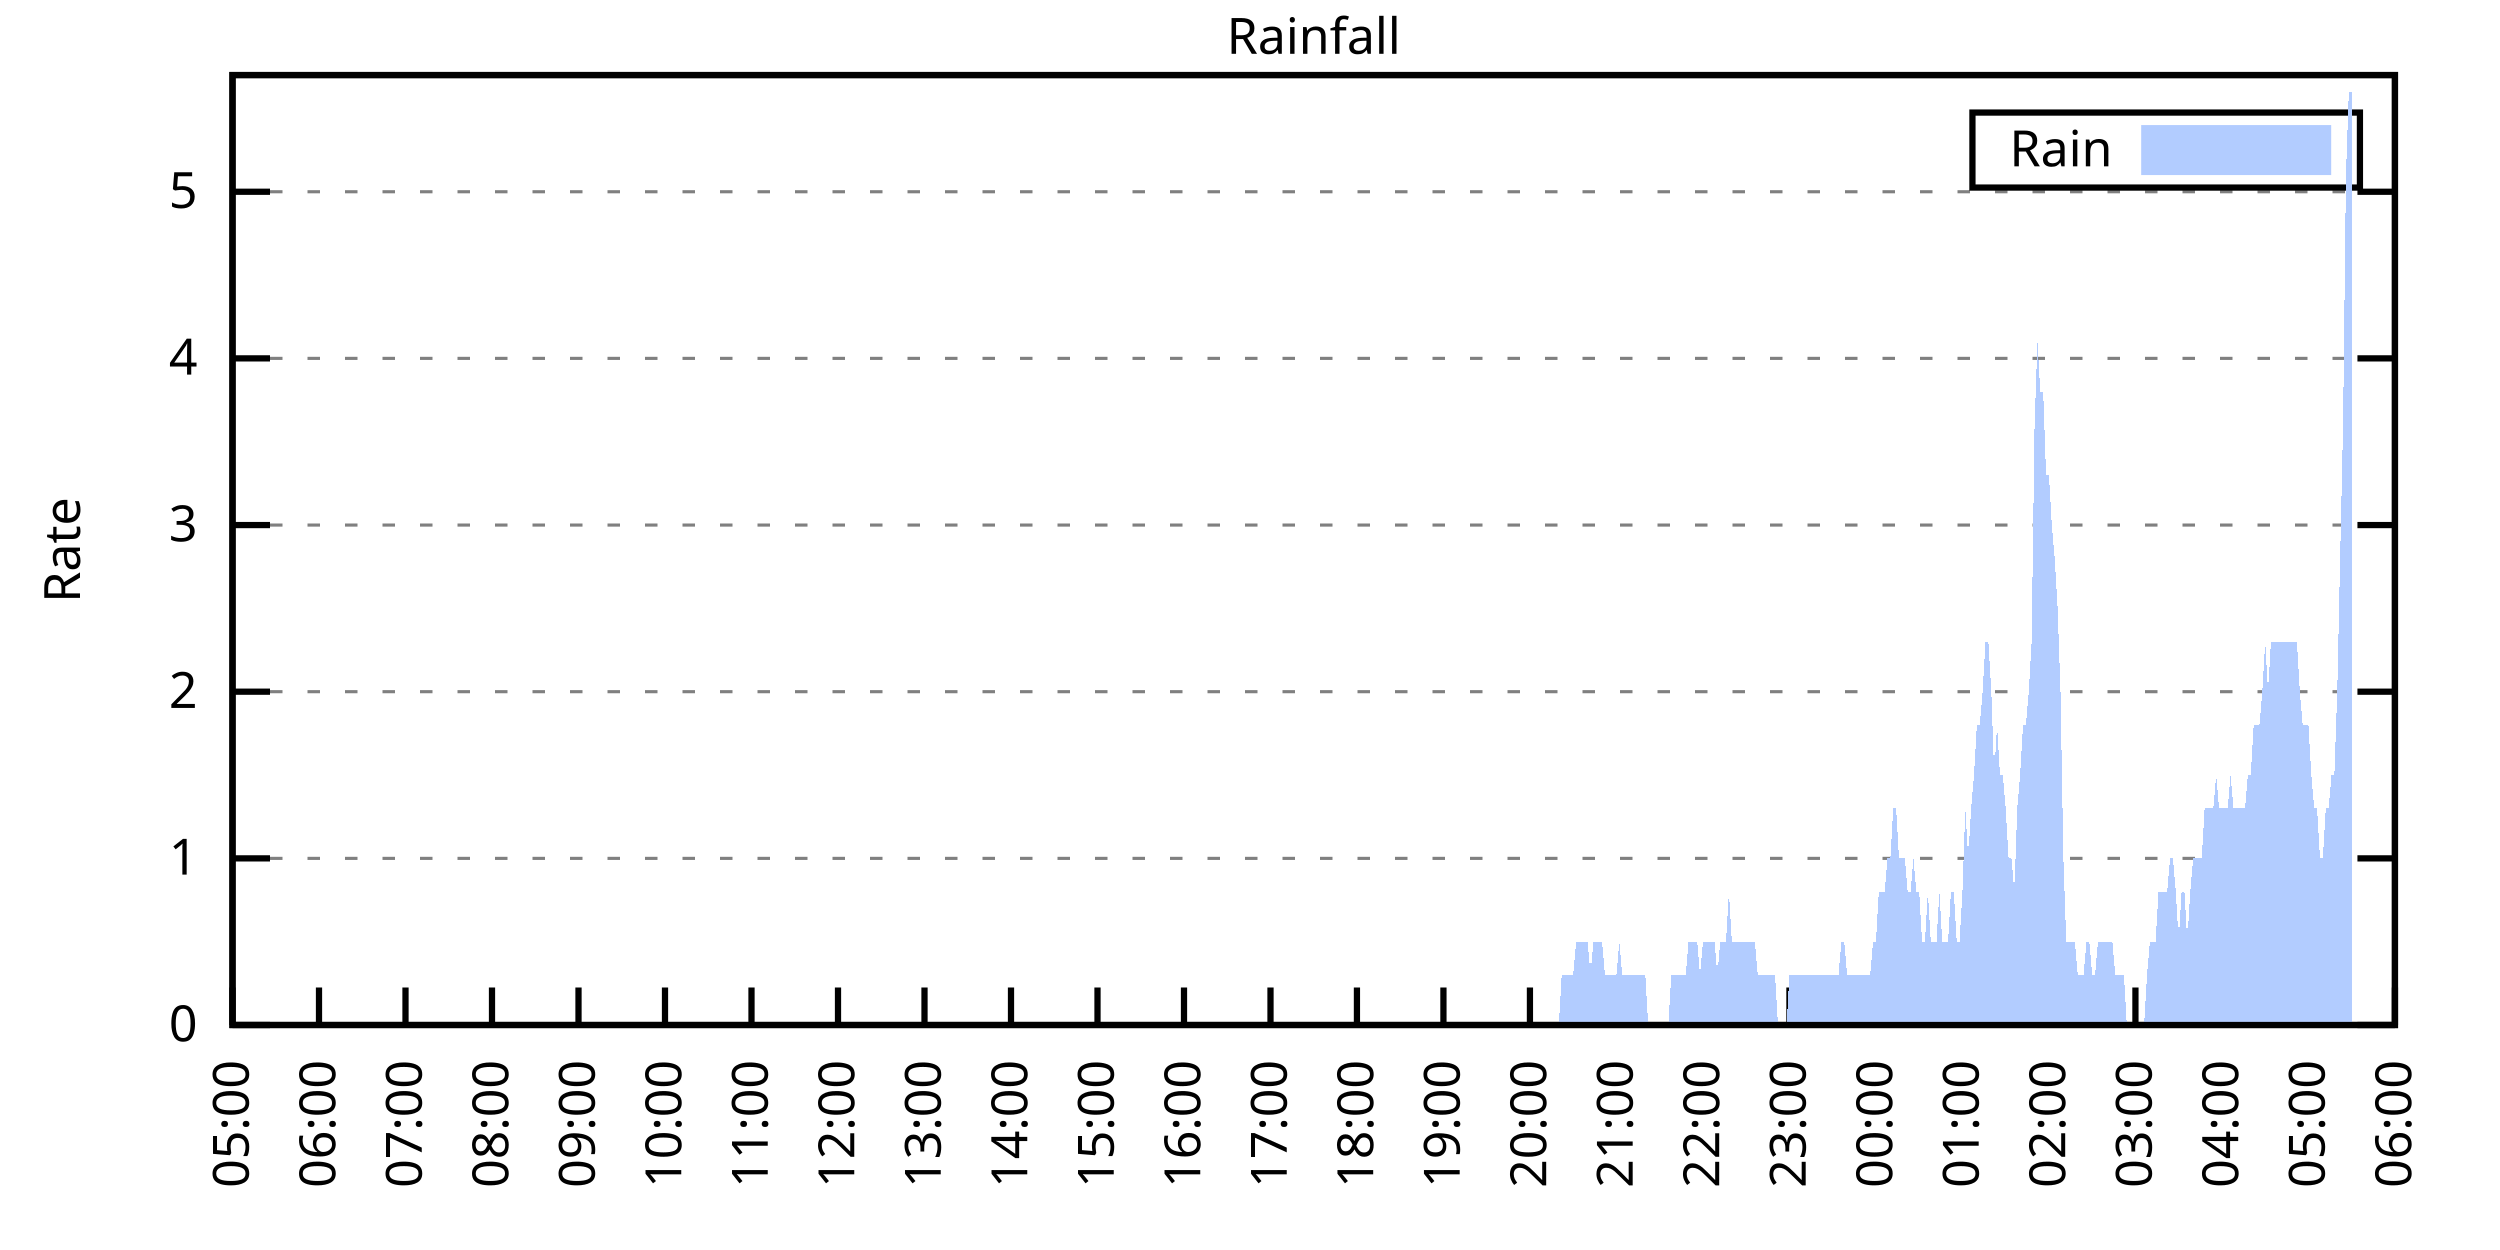
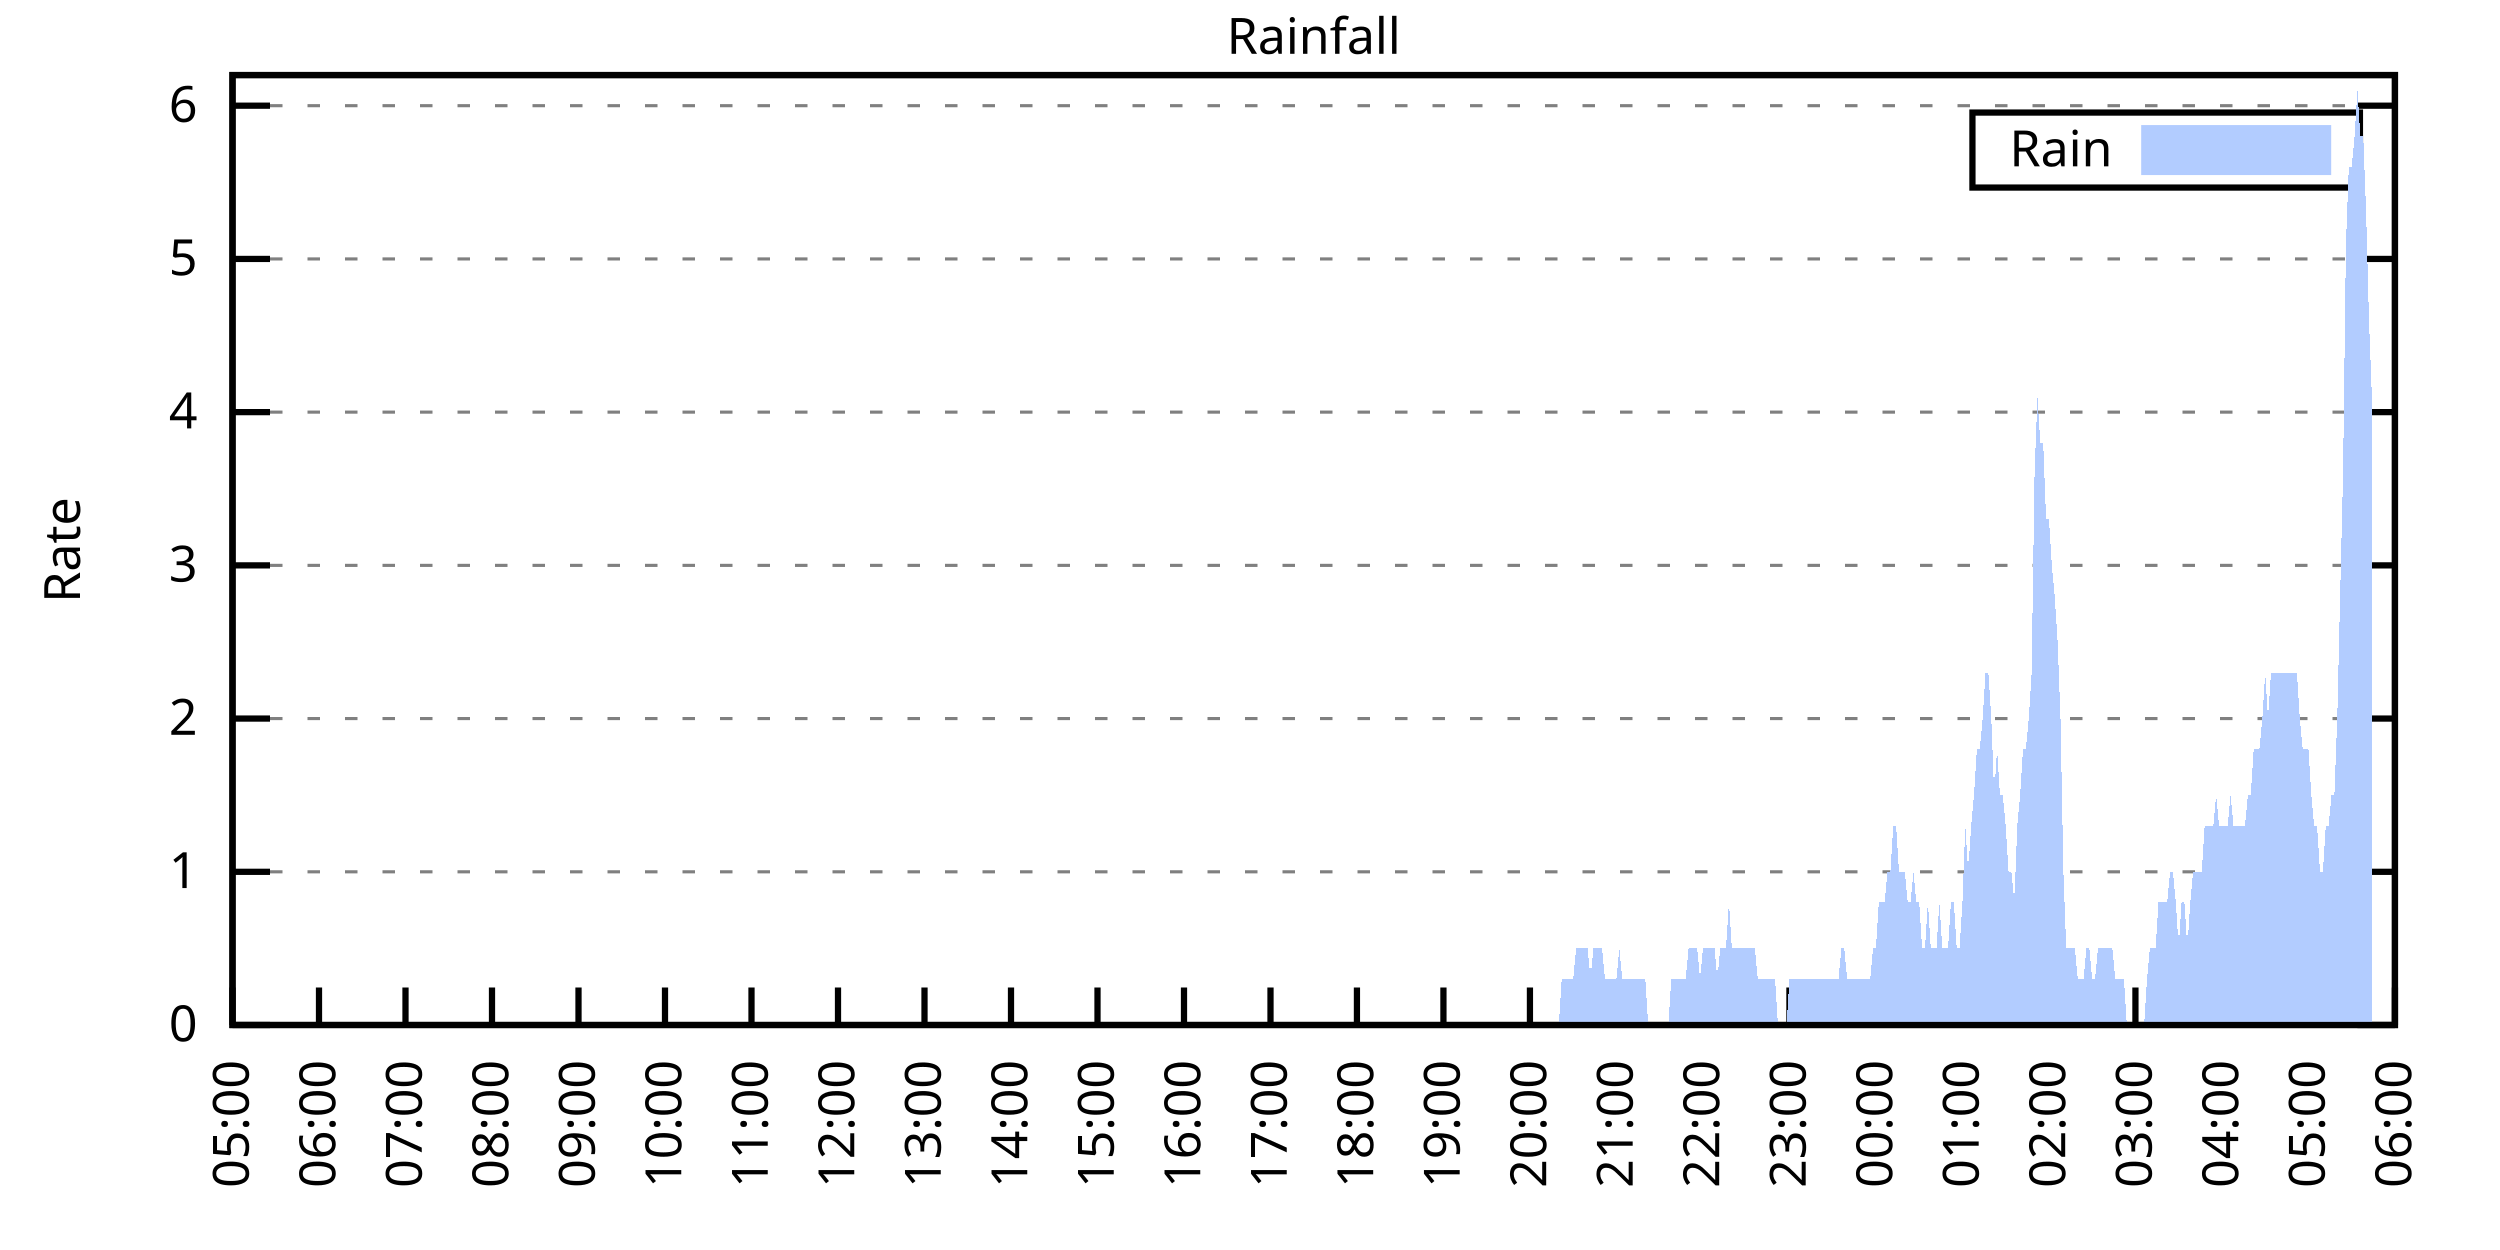
<svg xmlns="http://www.w3.org/2000/svg" xmlns:xlink="http://www.w3.org/1999/xlink" width="400" height="200" viewBox="0 0 400 200">
  <g id="gnuplot_canvas">
    <rect x="0" y="0" width="400" height="200" fill="none" />
    <defs>
      <circle id="gpDot" r="0.5" stroke-width="0.5" stroke="currentColor" />
      <path id="gpPt0" stroke-width="0.333" stroke="currentColor" d="M-1,0 h2 M0,-1 v2" />
      <path id="gpPt1" stroke-width="0.333" stroke="currentColor" d="M-1,-1 L1,1 M1,-1 L-1,1" />
      <path id="gpPt2" stroke-width="0.333" stroke="currentColor" d="M-1,0 L1,0 M0,-1 L0,1 M-1,-1 L1,1 M-1,1 L1,-1" />
      <rect id="gpPt3" stroke-width="0.333" stroke="currentColor" x="-1" y="-1" width="2" height="2" />
      <rect id="gpPt4" stroke-width="0.333" stroke="currentColor" fill="currentColor" x="-1" y="-1" width="2" height="2" />
      <circle id="gpPt5" stroke-width="0.333" stroke="currentColor" cx="0" cy="0" r="1" />
      <use xlink:href="#gpPt5" id="gpPt6" fill="currentColor" stroke="none" />
      <path id="gpPt7" stroke-width="0.333" stroke="currentColor" d="M0,-1.33 L-1.33,0.67 L1.33,0.67 z" />
      <use xlink:href="#gpPt7" id="gpPt8" fill="currentColor" stroke="none" />
      <use xlink:href="#gpPt7" id="gpPt9" stroke="currentColor" transform="rotate(180)" />
      <use xlink:href="#gpPt9" id="gpPt10" fill="currentColor" stroke="none" />
      <use xlink:href="#gpPt3" id="gpPt11" stroke="currentColor" transform="rotate(45)" />
      <use xlink:href="#gpPt11" id="gpPt12" fill="currentColor" stroke="none" />
      <path id="gpPt13" stroke-width="0.333" stroke="currentColor" d="M0,1.330 L1.265,0.411 L0.782,-1.067 L-0.782,-1.076 L-1.265,0.411 z" />
      <use xlink:href="#gpPt13" id="gpPt14" fill="currentColor" stroke="none" />
      <filter id="textbox" filterUnits="objectBoundingBox" x="0" y="0" height="1" width="1">
        <feFlood flood-color="white" flood-opacity="1" result="bgnd" />
        <feComposite in="SourceGraphic" in2="bgnd" operator="atop" />
      </filter>
      <filter id="greybox" filterUnits="objectBoundingBox" x="0" y="0" height="1" width="1">
        <feFlood flood-color="lightgrey" flood-opacity="1" result="grey" />
        <feComposite in="SourceGraphic" in2="grey" operator="atop" />
      </filter>
    </defs>
    <g fill="none" color="white" stroke="currentColor" stroke-width="1.00" stroke-linecap="butt" stroke-linejoin="miter">
</g>
    <g fill="none" color="black" stroke="currentColor" stroke-width="1.00" stroke-linecap="butt" stroke-linejoin="miter">
      <g stroke="none" shape-rendering="crispEdges">
        <polygon fill="rgb(255, 255, 255)" points="37.20,164.00 383.18,164.00 383.18,12.02 37.20,12.02 " />
      </g>
    </g>
    <g fill="none" color="black" stroke="currentColor" stroke-width="1.00" stroke-linecap="butt" stroke-linejoin="miter">
</g>
    <g fill="none" color="black" stroke="black" stroke-width="0.50" stroke-linecap="butt" stroke-linejoin="miter">
</g>
    <g fill="none" color="gray" stroke="currentColor" stroke-width="0.50" stroke-linecap="butt" stroke-linejoin="miter">
      <path stroke="gray" stroke-dasharray="2,4" class="gridline" d="M37.20,164.00 L383.19,164.00  " />
    </g>
    <g fill="none" color="gray" stroke="gray" stroke-width="1.00" stroke-linecap="butt" stroke-linejoin="miter">
</g>
    <g fill="none" color="black" stroke="currentColor" stroke-width="1.00" stroke-linecap="butt" stroke-linejoin="miter">
      <path stroke="black" d="M37.20,164.00 L43.20,164.00 M383.19,164.00 L377.19,164.00  " />
      <g transform="translate(31.60,166.60)" stroke="none" fill="black" font-family="Sans" font-size="8.00" text-anchor="end">
        <text>
          <tspan font-family="Sans"> 0</tspan>
        </text>
      </g>
    </g>
    <g fill="none" color="black" stroke="currentColor" stroke-width="1.00" stroke-linecap="butt" stroke-linejoin="miter">
</g>
    <g fill="none" color="black" stroke="black" stroke-width="0.50" stroke-linecap="butt" stroke-linejoin="miter">
</g>
    <g fill="none" color="gray" stroke="currentColor" stroke-width="0.50" stroke-linecap="butt" stroke-linejoin="miter">
-       <path stroke="gray" stroke-dasharray="2,4" class="gridline" d="M37.20,137.34 L383.19,137.34  " />
-     </g>
-     <g fill="none" color="gray" stroke="gray" stroke-width="1.00" stroke-linecap="butt" stroke-linejoin="miter">
- </g>
-     <g fill="none" color="black" stroke="currentColor" stroke-width="1.00" stroke-linecap="butt" stroke-linejoin="miter">
-       <path stroke="black" d="M37.20,137.34 L43.20,137.34 M383.19,137.34 L377.19,137.34  " />
-       <g transform="translate(31.60,139.94)" stroke="none" fill="black" font-family="Sans" font-size="8.00" text-anchor="end">
+       <path stroke="gray" stroke-dasharray="2,4" class="gridline" d="M37.20,139.49 L383.19,139.49  " />
+     </g>
+     <g fill="none" color="gray" stroke="gray" stroke-width="1.00" stroke-linecap="butt" stroke-linejoin="miter">
+ </g>
+     <g fill="none" color="black" stroke="currentColor" stroke-width="1.00" stroke-linecap="butt" stroke-linejoin="miter">
+       <path stroke="black" d="M37.20,139.49 L43.20,139.49 M383.19,139.49 L377.19,139.49  " />
+       <g transform="translate(31.60,142.09)" stroke="none" fill="black" font-family="Sans" font-size="8.00" text-anchor="end">
        <text>
          <tspan font-family="Sans"> 1</tspan>
        </text>
      </g>
    </g>
    <g fill="none" color="black" stroke="currentColor" stroke-width="1.00" stroke-linecap="butt" stroke-linejoin="miter">
</g>
    <g fill="none" color="black" stroke="black" stroke-width="0.50" stroke-linecap="butt" stroke-linejoin="miter">
</g>
    <g fill="none" color="gray" stroke="currentColor" stroke-width="0.50" stroke-linecap="butt" stroke-linejoin="miter">
-       <path stroke="gray" stroke-dasharray="2,4" class="gridline" d="M37.20,110.67 L383.19,110.67  " />
-     </g>
-     <g fill="none" color="gray" stroke="gray" stroke-width="1.00" stroke-linecap="butt" stroke-linejoin="miter">
- </g>
-     <g fill="none" color="black" stroke="currentColor" stroke-width="1.00" stroke-linecap="butt" stroke-linejoin="miter">
-       <path stroke="black" d="M37.20,110.67 L43.20,110.67 M383.19,110.67 L377.19,110.67  " />
-       <g transform="translate(31.60,113.27)" stroke="none" fill="black" font-family="Sans" font-size="8.00" text-anchor="end">
+       <path stroke="gray" stroke-dasharray="2,4" class="gridline" d="M37.20,114.97 L383.19,114.97  " />
+     </g>
+     <g fill="none" color="gray" stroke="gray" stroke-width="1.00" stroke-linecap="butt" stroke-linejoin="miter">
+ </g>
+     <g fill="none" color="black" stroke="currentColor" stroke-width="1.00" stroke-linecap="butt" stroke-linejoin="miter">
+       <path stroke="black" d="M37.20,114.97 L43.20,114.97 M383.19,114.97 L377.19,114.97  " />
+       <g transform="translate(31.60,117.57)" stroke="none" fill="black" font-family="Sans" font-size="8.00" text-anchor="end">
        <text>
          <tspan font-family="Sans"> 2</tspan>
        </text>
      </g>
    </g>
    <g fill="none" color="black" stroke="currentColor" stroke-width="1.00" stroke-linecap="butt" stroke-linejoin="miter">
</g>
    <g fill="none" color="black" stroke="black" stroke-width="0.50" stroke-linecap="butt" stroke-linejoin="miter">
</g>
    <g fill="none" color="gray" stroke="currentColor" stroke-width="0.50" stroke-linecap="butt" stroke-linejoin="miter">
-       <path stroke="gray" stroke-dasharray="2,4" class="gridline" d="M37.20,84.01 L383.19,84.01  " />
-     </g>
-     <g fill="none" color="gray" stroke="gray" stroke-width="1.00" stroke-linecap="butt" stroke-linejoin="miter">
- </g>
-     <g fill="none" color="black" stroke="currentColor" stroke-width="1.00" stroke-linecap="butt" stroke-linejoin="miter">
-       <path stroke="black" d="M37.20,84.01 L43.20,84.01 M383.19,84.01 L377.19,84.01  " />
-       <g transform="translate(31.60,86.61)" stroke="none" fill="black" font-family="Sans" font-size="8.00" text-anchor="end">
+       <path stroke="gray" stroke-dasharray="2,4" class="gridline" d="M37.20,90.46 L383.19,90.46  " />
+     </g>
+     <g fill="none" color="gray" stroke="gray" stroke-width="1.00" stroke-linecap="butt" stroke-linejoin="miter">
+ </g>
+     <g fill="none" color="black" stroke="currentColor" stroke-width="1.00" stroke-linecap="butt" stroke-linejoin="miter">
+       <path stroke="black" d="M37.20,90.46 L43.20,90.46 M383.19,90.46 L377.19,90.46  " />
+       <g transform="translate(31.60,93.06)" stroke="none" fill="black" font-family="Sans" font-size="8.00" text-anchor="end">
        <text>
          <tspan font-family="Sans"> 3</tspan>
        </text>
      </g>
    </g>
    <g fill="none" color="black" stroke="currentColor" stroke-width="1.00" stroke-linecap="butt" stroke-linejoin="miter">
</g>
    <g fill="none" color="black" stroke="black" stroke-width="0.50" stroke-linecap="butt" stroke-linejoin="miter">
</g>
    <g fill="none" color="gray" stroke="currentColor" stroke-width="0.50" stroke-linecap="butt" stroke-linejoin="miter">
-       <path stroke="gray" stroke-dasharray="2,4" class="gridline" d="M37.20,57.34 L383.19,57.34  " />
-     </g>
-     <g fill="none" color="gray" stroke="gray" stroke-width="1.00" stroke-linecap="butt" stroke-linejoin="miter">
- </g>
-     <g fill="none" color="black" stroke="currentColor" stroke-width="1.00" stroke-linecap="butt" stroke-linejoin="miter">
-       <path stroke="black" d="M37.20,57.34 L43.20,57.34 M383.19,57.34 L377.19,57.34  " />
-       <g transform="translate(31.60,59.94)" stroke="none" fill="black" font-family="Sans" font-size="8.00" text-anchor="end">
+       <path stroke="gray" stroke-dasharray="2,4" class="gridline" d="M37.20,65.94 L383.19,65.94  " />
+     </g>
+     <g fill="none" color="gray" stroke="gray" stroke-width="1.00" stroke-linecap="butt" stroke-linejoin="miter">
+ </g>
+     <g fill="none" color="black" stroke="currentColor" stroke-width="1.00" stroke-linecap="butt" stroke-linejoin="miter">
+       <path stroke="black" d="M37.20,65.94 L43.20,65.94 M383.19,65.94 L377.19,65.94  " />
+       <g transform="translate(31.60,68.54)" stroke="none" fill="black" font-family="Sans" font-size="8.00" text-anchor="end">
        <text>
          <tspan font-family="Sans"> 4</tspan>
        </text>
      </g>
    </g>
    <g fill="none" color="black" stroke="currentColor" stroke-width="1.00" stroke-linecap="butt" stroke-linejoin="miter">
</g>
    <g fill="none" color="black" stroke="black" stroke-width="0.50" stroke-linecap="butt" stroke-linejoin="miter">
</g>
    <g fill="none" color="gray" stroke="currentColor" stroke-width="0.50" stroke-linecap="butt" stroke-linejoin="miter">
-       <path stroke="gray" stroke-dasharray="2,4" class="gridline" d="M37.20,30.68 L383.19,30.68  " />
-     </g>
-     <g fill="none" color="gray" stroke="gray" stroke-width="1.00" stroke-linecap="butt" stroke-linejoin="miter">
- </g>
-     <g fill="none" color="black" stroke="currentColor" stroke-width="1.00" stroke-linecap="butt" stroke-linejoin="miter">
-       <path stroke="black" d="M37.20,30.68 L43.20,30.68 M383.19,30.68 L377.19,30.68  " />
-       <g transform="translate(31.60,33.28)" stroke="none" fill="black" font-family="Sans" font-size="8.00" text-anchor="end">
+       <path stroke="gray" stroke-dasharray="2,4" class="gridline" d="M37.20,41.43 L383.19,41.43  " />
+     </g>
+     <g fill="none" color="gray" stroke="gray" stroke-width="1.00" stroke-linecap="butt" stroke-linejoin="miter">
+ </g>
+     <g fill="none" color="black" stroke="currentColor" stroke-width="1.00" stroke-linecap="butt" stroke-linejoin="miter">
+       <path stroke="black" d="M37.20,41.43 L43.20,41.43 M383.19,41.43 L377.19,41.43  " />
+       <g transform="translate(31.60,44.03)" stroke="none" fill="black" font-family="Sans" font-size="8.00" text-anchor="end">
        <text>
          <tspan font-family="Sans"> 5</tspan>
+         </text>
+       </g>
+     </g>
+     <g fill="none" color="black" stroke="currentColor" stroke-width="1.00" stroke-linecap="butt" stroke-linejoin="miter">
+ </g>
+     <g fill="none" color="black" stroke="black" stroke-width="0.50" stroke-linecap="butt" stroke-linejoin="miter">
+ </g>
+     <g fill="none" color="gray" stroke="currentColor" stroke-width="0.50" stroke-linecap="butt" stroke-linejoin="miter">
+       <path stroke="gray" stroke-dasharray="2,4" class="gridline" d="M37.20,16.91 L383.19,16.91  " />
+     </g>
+     <g fill="none" color="gray" stroke="gray" stroke-width="1.00" stroke-linecap="butt" stroke-linejoin="miter">
+ </g>
+     <g fill="none" color="black" stroke="currentColor" stroke-width="1.00" stroke-linecap="butt" stroke-linejoin="miter">
+       <path stroke="black" d="M37.20,16.91 L43.20,16.91 M383.19,16.91 L377.19,16.91  " />
+       <g transform="translate(31.60,19.51)" stroke="none" fill="black" font-family="Sans" font-size="8.00" text-anchor="end">
+         <text>
+           <tspan font-family="Sans"> 6</tspan>
        </text>
      </g>
    </g>
    <g fill="none" color="black" stroke="currentColor" stroke-width="1.00" stroke-linecap="butt" stroke-linejoin="miter">
      <path stroke="black" d="M37.20,164.00 L37.20,158.00  " />
      <g transform="translate(39.80,169.60) rotate(270.00)" stroke="none" fill="black" font-family="Sans" font-size="8.00" text-anchor="end">
        <text>
          <tspan font-family="Sans">05:00</tspan>
        </text>
      </g>
    </g>
    <g fill="none" color="black" stroke="currentColor" stroke-width="1.00" stroke-linecap="butt" stroke-linejoin="miter">
      <path stroke="black" d="M51.04,164.00 L51.04,158.00  " />
      <g transform="translate(53.64,169.60) rotate(270.00)" stroke="none" fill="black" font-family="Sans" font-size="8.00" text-anchor="end">
        <text>
          <tspan font-family="Sans">06:00</tspan>
        </text>
      </g>
    </g>
    <g fill="none" color="black" stroke="currentColor" stroke-width="1.00" stroke-linecap="butt" stroke-linejoin="miter">
      <path stroke="black" d="M64.88,164.00 L64.88,158.00  " />
      <g transform="translate(67.48,169.60) rotate(270.00)" stroke="none" fill="black" font-family="Sans" font-size="8.00" text-anchor="end">
        <text>
          <tspan font-family="Sans">07:00</tspan>
        </text>
      </g>
    </g>
    <g fill="none" color="black" stroke="currentColor" stroke-width="1.00" stroke-linecap="butt" stroke-linejoin="miter">
      <path stroke="black" d="M78.72,164.00 L78.72,158.00  " />
      <g transform="translate(81.32,169.60) rotate(270.00)" stroke="none" fill="black" font-family="Sans" font-size="8.00" text-anchor="end">
        <text>
          <tspan font-family="Sans">08:00</tspan>
        </text>
      </g>
    </g>
    <g fill="none" color="black" stroke="currentColor" stroke-width="1.00" stroke-linecap="butt" stroke-linejoin="miter">
      <path stroke="black" d="M92.56,164.00 L92.56,158.00  " />
      <g transform="translate(95.16,169.60) rotate(270.00)" stroke="none" fill="black" font-family="Sans" font-size="8.00" text-anchor="end">
        <text>
          <tspan font-family="Sans">09:00</tspan>
        </text>
      </g>
    </g>
    <g fill="none" color="black" stroke="currentColor" stroke-width="1.00" stroke-linecap="butt" stroke-linejoin="miter">
      <path stroke="black" d="M106.40,164.00 L106.40,158.00  " />
      <g transform="translate(109.00,169.60) rotate(270.00)" stroke="none" fill="black" font-family="Sans" font-size="8.00" text-anchor="end">
        <text>
          <tspan font-family="Sans">10:00</tspan>
        </text>
      </g>
    </g>
    <g fill="none" color="black" stroke="currentColor" stroke-width="1.00" stroke-linecap="butt" stroke-linejoin="miter">
      <path stroke="black" d="M120.24,164.00 L120.24,158.00  " />
      <g transform="translate(122.84,169.60) rotate(270.00)" stroke="none" fill="black" font-family="Sans" font-size="8.00" text-anchor="end">
        <text>
          <tspan font-family="Sans">11:00</tspan>
        </text>
      </g>
    </g>
    <g fill="none" color="black" stroke="currentColor" stroke-width="1.00" stroke-linecap="butt" stroke-linejoin="miter">
      <path stroke="black" d="M134.08,164.00 L134.08,158.00  " />
      <g transform="translate(136.68,169.60) rotate(270.00)" stroke="none" fill="black" font-family="Sans" font-size="8.00" text-anchor="end">
        <text>
          <tspan font-family="Sans">12:00</tspan>
        </text>
      </g>
    </g>
    <g fill="none" color="black" stroke="currentColor" stroke-width="1.00" stroke-linecap="butt" stroke-linejoin="miter">
      <path stroke="black" d="M147.92,164.00 L147.92,158.00  " />
      <g transform="translate(150.52,169.60) rotate(270.00)" stroke="none" fill="black" font-family="Sans" font-size="8.00" text-anchor="end">
        <text>
          <tspan font-family="Sans">13:00</tspan>
        </text>
      </g>
    </g>
    <g fill="none" color="black" stroke="currentColor" stroke-width="1.00" stroke-linecap="butt" stroke-linejoin="miter">
      <path stroke="black" d="M161.76,164.00 L161.76,158.00  " />
      <g transform="translate(164.36,169.60) rotate(270.00)" stroke="none" fill="black" font-family="Sans" font-size="8.00" text-anchor="end">
        <text>
          <tspan font-family="Sans">14:00</tspan>
        </text>
      </g>
    </g>
    <g fill="none" color="black" stroke="currentColor" stroke-width="1.00" stroke-linecap="butt" stroke-linejoin="miter">
      <path stroke="black" d="M175.60,164.00 L175.60,158.00  " />
      <g transform="translate(178.20,169.60) rotate(270.00)" stroke="none" fill="black" font-family="Sans" font-size="8.00" text-anchor="end">
        <text>
          <tspan font-family="Sans">15:00</tspan>
        </text>
      </g>
    </g>
    <g fill="none" color="black" stroke="currentColor" stroke-width="1.00" stroke-linecap="butt" stroke-linejoin="miter">
      <path stroke="black" d="M189.44,164.00 L189.44,158.00  " />
      <g transform="translate(192.04,169.60) rotate(270.00)" stroke="none" fill="black" font-family="Sans" font-size="8.00" text-anchor="end">
        <text>
          <tspan font-family="Sans">16:00</tspan>
        </text>
      </g>
    </g>
    <g fill="none" color="black" stroke="currentColor" stroke-width="1.00" stroke-linecap="butt" stroke-linejoin="miter">
      <path stroke="black" d="M203.28,164.00 L203.28,158.00  " />
      <g transform="translate(205.88,169.60) rotate(270.00)" stroke="none" fill="black" font-family="Sans" font-size="8.00" text-anchor="end">
        <text>
          <tspan font-family="Sans">17:00</tspan>
        </text>
      </g>
    </g>
    <g fill="none" color="black" stroke="currentColor" stroke-width="1.00" stroke-linecap="butt" stroke-linejoin="miter">
      <path stroke="black" d="M217.11,164.00 L217.11,158.00  " />
      <g transform="translate(219.71,169.60) rotate(270.00)" stroke="none" fill="black" font-family="Sans" font-size="8.00" text-anchor="end">
        <text>
          <tspan font-family="Sans">18:00</tspan>
        </text>
      </g>
    </g>
    <g fill="none" color="black" stroke="currentColor" stroke-width="1.00" stroke-linecap="butt" stroke-linejoin="miter">
      <path stroke="black" d="M230.95,164.00 L230.95,158.00  " />
      <g transform="translate(233.55,169.60) rotate(270.00)" stroke="none" fill="black" font-family="Sans" font-size="8.00" text-anchor="end">
        <text>
          <tspan font-family="Sans">19:00</tspan>
        </text>
      </g>
    </g>
    <g fill="none" color="black" stroke="currentColor" stroke-width="1.00" stroke-linecap="butt" stroke-linejoin="miter">
      <path stroke="black" d="M244.79,164.00 L244.79,158.00  " />
      <g transform="translate(247.39,169.60) rotate(270.00)" stroke="none" fill="black" font-family="Sans" font-size="8.00" text-anchor="end">
        <text>
          <tspan font-family="Sans">20:00</tspan>
        </text>
      </g>
    </g>
    <g fill="none" color="black" stroke="currentColor" stroke-width="1.00" stroke-linecap="butt" stroke-linejoin="miter">
      <path stroke="black" d="M258.63,164.00 L258.63,158.00  " />
      <g transform="translate(261.23,169.60) rotate(270.00)" stroke="none" fill="black" font-family="Sans" font-size="8.00" text-anchor="end">
        <text>
          <tspan font-family="Sans">21:00</tspan>
        </text>
      </g>
    </g>
    <g fill="none" color="black" stroke="currentColor" stroke-width="1.00" stroke-linecap="butt" stroke-linejoin="miter">
      <path stroke="black" d="M272.47,164.00 L272.47,158.00  " />
      <g transform="translate(275.07,169.60) rotate(270.00)" stroke="none" fill="black" font-family="Sans" font-size="8.00" text-anchor="end">
        <text>
          <tspan font-family="Sans">22:00</tspan>
        </text>
      </g>
    </g>
    <g fill="none" color="black" stroke="currentColor" stroke-width="1.00" stroke-linecap="butt" stroke-linejoin="miter">
      <path stroke="black" d="M286.31,164.00 L286.31,158.00  " />
      <g transform="translate(288.91,169.60) rotate(270.00)" stroke="none" fill="black" font-family="Sans" font-size="8.00" text-anchor="end">
        <text>
          <tspan font-family="Sans">23:00</tspan>
        </text>
      </g>
    </g>
    <g fill="none" color="black" stroke="currentColor" stroke-width="1.00" stroke-linecap="butt" stroke-linejoin="miter">
      <path stroke="black" d="M300.15,164.00 L300.15,158.00  " />
      <g transform="translate(302.75,169.60) rotate(270.00)" stroke="none" fill="black" font-family="Sans" font-size="8.00" text-anchor="end">
        <text>
          <tspan font-family="Sans">00:00</tspan>
        </text>
      </g>
    </g>
    <g fill="none" color="black" stroke="currentColor" stroke-width="1.00" stroke-linecap="butt" stroke-linejoin="miter">
      <path stroke="black" d="M313.99,164.00 L313.99,158.00  " />
      <g transform="translate(316.59,169.60) rotate(270.00)" stroke="none" fill="black" font-family="Sans" font-size="8.00" text-anchor="end">
        <text>
          <tspan font-family="Sans">01:00</tspan>
        </text>
      </g>
    </g>
    <g fill="none" color="black" stroke="currentColor" stroke-width="1.00" stroke-linecap="butt" stroke-linejoin="miter">
      <path stroke="black" d="M327.83,164.00 L327.83,158.00  " />
      <g transform="translate(330.43,169.60) rotate(270.00)" stroke="none" fill="black" font-family="Sans" font-size="8.00" text-anchor="end">
        <text>
          <tspan font-family="Sans">02:00</tspan>
        </text>
      </g>
    </g>
    <g fill="none" color="black" stroke="currentColor" stroke-width="1.00" stroke-linecap="butt" stroke-linejoin="miter">
      <path stroke="black" d="M341.67,164.00 L341.67,158.00  " />
      <g transform="translate(344.27,169.60) rotate(270.00)" stroke="none" fill="black" font-family="Sans" font-size="8.00" text-anchor="end">
        <text>
          <tspan font-family="Sans">03:00</tspan>
        </text>
      </g>
    </g>
    <g fill="none" color="black" stroke="currentColor" stroke-width="1.00" stroke-linecap="butt" stroke-linejoin="miter">
      <path stroke="black" d="M355.51,164.00 L355.51,158.00  " />
      <g transform="translate(358.11,169.60) rotate(270.00)" stroke="none" fill="black" font-family="Sans" font-size="8.00" text-anchor="end">
        <text>
          <tspan font-family="Sans">04:00</tspan>
        </text>
      </g>
    </g>
    <g fill="none" color="black" stroke="currentColor" stroke-width="1.00" stroke-linecap="butt" stroke-linejoin="miter">
      <path stroke="black" d="M369.35,164.00 L369.35,158.00  " />
      <g transform="translate(371.95,169.60) rotate(270.00)" stroke="none" fill="black" font-family="Sans" font-size="8.00" text-anchor="end">
        <text>
          <tspan font-family="Sans">05:00</tspan>
        </text>
      </g>
    </g>
    <g fill="none" color="black" stroke="currentColor" stroke-width="1.00" stroke-linecap="butt" stroke-linejoin="miter">
      <path stroke="black" d="M383.19,164.00 L383.19,158.00  " />
      <g transform="translate(385.79,169.60) rotate(270.00)" stroke="none" fill="black" font-family="Sans" font-size="8.00" text-anchor="end">
        <text>
          <tspan font-family="Sans">06:00</tspan>
        </text>
      </g>
    </g>
    <g fill="none" color="black" stroke="currentColor" stroke-width="1.00" stroke-linecap="butt" stroke-linejoin="miter">
</g>
    <g fill="none" color="black" stroke="currentColor" stroke-width="1.00" stroke-linecap="butt" stroke-linejoin="miter">
      <path stroke="black" d="M37.20,12.01 L37.20,164.00 L383.19,164.00 L383.19,12.01 L37.20,12.01 Z  " />
    </g>
    <g fill="none" color="black" stroke="currentColor" stroke-width="1.00" stroke-linecap="butt" stroke-linejoin="miter">
</g>
    <g fill="none" color="black" stroke="currentColor" stroke-width="1.00" stroke-linecap="butt" stroke-linejoin="miter">
      <path stroke="black" d="M315.59,30.01 L315.59,18.01 L377.59,18.01 L377.59,30.01 L315.59,30.01 Z  " />
    </g>
    <g id="Rainfall_plot_1">
      <g fill="none" color="white" stroke="black" stroke-width="2.00" stroke-linecap="butt" stroke-linejoin="miter">
</g>
      <g fill="none" color="black" stroke="currentColor" stroke-width="2.00" stroke-linecap="butt" stroke-linejoin="miter">
        <g transform="translate(337.99,26.61)" stroke="none" fill="black" font-family="Sans" font-size="8.00" text-anchor="end">
          <text>
            <tspan font-family="Sans">Rain</tspan>
          </text>
        </g>
      </g>
      <g fill="none" color="black" stroke="currentColor" stroke-width="2.00" stroke-linecap="butt" stroke-linejoin="miter">
        <g stroke="none" shape-rendering="crispEdges">
          <polygon fill="rgb(178, 204, 255)" points="343.59,27.01 371.99,27.01 371.99,21.01 343.59,21.01 " />
        </g>
        <path stroke="rgb(178, 204, 255)" d="M343.59,27.01 L371.99,27.01 L371.99,21.01 L343.59,21.01 L343.59,27.01 Z  " />
      </g>
      <g fill="none" color="black" stroke="currentColor" stroke-width="2.00" stroke-linecap="butt" stroke-linejoin="miter">
        <g stroke="none" shape-rendering="crispEdges">
-           <polygon fill="rgb(178, 204, 255)" points="44.58,164.00 45.04,164.00 45.50,164.00 45.97,164.00 46.43,164.00 46.89,164.00 47.35,164.00 47.81,164.00 48.27,164.00 48.73,164.00 49.19,164.00 49.66,164.00 50.12,164.00 50.58,164.00 51.04,164.00 51.50,164.00 51.96,164.00 52.42,164.00 52.88,164.00 53.35,164.00 53.81,164.00 54.27,164.00 54.73,164.00 55.19,164.00 55.65,164.00 56.11,164.00 56.58,164.00 57.04,164.00 57.50,164.00 57.96,164.00 58.42,164.00 58.88,164.00 59.34,164.00 59.80,164.00 60.27,164.00 60.73,164.00 61.19,164.00 61.65,164.00 62.11,164.00 62.57,164.00 63.03,164.00 63.50,164.00 63.96,164.00 64.42,164.00 64.88,164.00 65.34,164.00 65.80,164.00 66.26,164.00 66.72,164.00 67.19,164.00 67.65,164.00 68.11,164.00 68.57,164.00 69.03,164.00 69.49,164.00 69.95,164.00 70.42,164.00 70.88,164.00 71.34,164.00 71.80,164.00 72.26,164.00 72.72,164.00 73.18,164.00 73.64,164.00 74.11,164.00 74.57,164.00 75.03,164.00 75.49,164.00 75.95,164.00 76.41,164.00 76.87,164.00 77.33,164.00 77.80,164.00 78.26,164.00 78.72,164.00 79.18,164.00 79.64,164.00 80.10,164.00 80.56,164.00 81.03,164.00 81.49,164.00 81.95,164.00 82.41,164.00 82.87,164.00 83.33,164.00 83.79,164.00 84.25,164.00 84.72,164.00 85.18,164.00 85.64,164.00 86.10,164.00 86.56,164.00 87.02,164.00 87.48,164.00 87.95,164.00 88.41,164.00 88.87,164.00 89.33,164.00 89.79,164.00 90.25,164.00 90.71,164.00 91.17,164.00 91.64,164.00 92.10,164.00 92.56,164.00 93.02,164.00 93.48,164.00 93.94,164.00 94.40,164.00 94.87,164.00 95.33,164.00 95.79,164.00 96.25,164.00 96.71,164.00 97.17,164.00 97.63,164.00 98.09,164.00 98.56,164.00 99.02,164.00 99.48,164.00 99.94,164.00 100.40,164.00 100.86,164.00 101.32,164.00 101.78,164.00 102.25,164.00 102.71,164.00 103.17,164.00 103.63,164.00 104.09,164.00 104.55,164.00 105.01,164.00 105.48,164.00 105.94,164.00 106.40,164.00 106.86,164.00 107.32,164.00 107.78,164.00 108.24,164.00 108.70,164.00 109.17,164.00 109.63,164.00 110.09,164.00 110.55,164.00 111.01,164.00 111.47,164.00 111.93,164.00 112.40,164.00 112.86,164.00 113.32,164.00 113.78,164.00 114.24,164.00 114.70,164.00 115.16,164.00 115.62,164.00 116.09,164.00 116.55,164.00 117.01,164.00 117.47,164.00 117.93,164.00 118.39,164.00 118.85,164.00 119.31,164.00 119.78,164.00 120.24,164.00 120.70,164.00 121.16,164.00 121.62,164.00 122.08,164.00 122.54,164.00 123.01,164.00 123.47,164.00 123.93,164.00 124.39,164.00 124.85,164.00 125.31,164.00 125.77,164.00 126.23,164.00 126.70,164.00 127.16,164.00 127.62,164.00 128.08,164.00 128.54,164.00 129.00,164.00 129.46,164.00 129.93,164.00 130.39,164.00 130.85,164.00 131.31,164.00 131.77,164.00 132.23,164.00 132.69,164.00 133.15,164.00 133.62,164.00 134.08,164.00 134.54,164.00 135.00,164.00 135.46,164.00 135.92,164.00 136.38,164.00 136.85,164.00 137.31,164.00 137.77,164.00 138.23,164.00 138.69,164.00 139.15,164.00 139.61,164.00 140.07,164.00 140.54,164.00 141.00,164.00 141.46,164.00 141.92,164.00 142.38,164.00 142.84,164.00 143.30,164.00 143.76,164.00 144.23,164.00 144.69,164.00 145.15,164.00 145.61,164.00 146.07,164.00 146.53,164.00 146.99,164.00 147.46,164.00 147.92,164.00 148.38,164.00 148.84,164.00 149.30,164.00 149.76,164.00 150.22,164.00 150.68,164.00 151.15,164.00 151.61,164.00 152.07,164.00 152.53,164.00 152.99,164.00 153.45,164.00 153.91,164.00 154.38,164.00 154.84,164.00 155.30,164.00 155.76,164.00 156.22,164.00 156.68,164.00 157.14,164.00 157.60,164.00 158.07,164.00 158.53,164.00 158.99,164.00 159.45,164.00 159.91,164.00 160.37,164.00 160.83,164.00 161.30,164.00 161.76,164.00 162.22,164.00 162.68,164.00 163.14,164.00 163.60,164.00 164.06,164.00 164.52,164.00 164.99,164.00 165.45,164.00 165.91,164.00 166.37,164.00 166.83,164.00 167.29,164.00 167.75,164.00 168.21,164.00 168.68,164.00 169.14,164.00 169.60,164.00 170.06,164.00 170.52,164.00 170.98,164.00 171.44,164.00 171.91,164.00 172.37,164.00 172.83,164.00 173.29,164.00 173.75,164.00 174.21,164.00 174.67,164.00 175.13,164.00 175.60,164.00 176.06,164.00 176.52,164.00 176.98,164.00 177.44,164.00 177.90,164.00 178.36,164.00 178.83,164.00 179.29,164.00 179.75,164.00 180.21,164.00 180.67,164.00 181.13,164.00 181.59,164.00 182.05,164.00 182.52,164.00 182.98,164.00 183.44,164.00 183.90,164.00 184.36,164.00 184.82,164.00 185.28,164.00 185.75,164.00 186.21,164.00 186.67,164.00 187.13,164.00 187.59,164.00 188.05,164.00 188.51,164.00 188.97,164.00 189.44,164.00 189.90,164.00 190.36,164.00 190.82,164.00 191.28,164.00 191.74,164.00 192.20,164.00 192.66,164.00 193.13,164.00 193.59,164.00 194.05,164.00 194.51,164.00 194.97,164.00 195.43,164.00 195.89,164.00 196.36,164.00 196.82,164.00 197.28,164.00 197.74,164.00 198.20,164.00 198.66,164.00 199.12,164.00 199.58,164.00 200.05,164.00 200.51,164.00 200.97,164.00 201.43,164.00 201.89,164.00 202.35,164.00 202.81,164.00 203.28,164.00 203.74,164.00 204.20,164.00 204.66,164.00 205.12,164.00 205.58,164.00 206.04,164.00 206.50,164.00 206.97,164.00 207.43,164.00 207.89,164.00 208.35,164.00 208.81,164.00 209.27,164.00 209.73,164.00 210.20,164.00 210.66,164.00 211.12,164.00 211.58,164.00 212.04,164.00 212.50,164.00 212.96,164.00 213.42,164.00 213.89,164.00 214.35,164.00 214.81,164.00 215.27,164.00 215.73,164.00 216.19,164.00 216.65,164.00 217.11,164.00 217.58,164.00 218.04,164.00 218.50,164.00 218.96,164.00 219.42,164.00 219.88,164.00 220.34,164.00 220.81,164.00 221.27,164.00 221.73,164.00 222.19,164.00 222.65,164.00 223.11,164.00 223.57,164.00 224.03,164.00 224.50,164.00 224.96,164.00 225.42,164.00 225.88,164.00 226.34,164.00 226.80,164.00 227.26,164.00 227.73,164.00 228.19,164.00 228.65,164.00 229.11,164.00 229.57,164.00 230.03,164.00 230.49,164.00 230.95,164.00 231.42,164.00 231.88,164.00 232.34,164.00 232.80,164.00 233.26,164.00 233.72,164.00 234.18,164.00 234.64,164.00 235.11,164.00 235.57,164.00 236.03,164.00 236.49,164.00 236.95,164.00 237.41,164.00 237.87,164.00 238.34,164.00 238.80,164.00 239.26,164.00 239.72,164.00 240.18,164.00 240.64,164.00 241.10,164.00 241.56,164.00 242.03,164.00 242.49,164.00 242.95,164.00 243.41,164.00 243.87,164.00 244.33,164.00 244.79,164.00 245.26,164.00 245.72,164.00 246.18,164.00 246.64,164.00 247.10,164.00 247.56,164.00 248.02,164.00 248.48,164.00 248.95,164.00 249.41,164.00 249.87,156.00 250.33,156.00 250.79,156.00 251.25,156.00 251.71,156.00 252.18,150.67 252.64,150.67 253.10,150.67 253.56,150.67 254.02,150.67 254.48,156.00 254.94,150.67 255.40,150.67 255.87,150.67 256.33,150.67 256.79,156.00 257.25,156.00 257.71,156.00 258.17,156.00 258.63,156.00 259.09,150.67 259.56,156.00 260.02,156.00 260.48,156.00 260.94,156.00 261.40,156.00 261.86,156.00 262.32,156.00 262.79,156.00 263.25,156.00 263.71,164.00 264.17,164.00 264.63,164.00 265.09,164.00 265.55,164.00 266.01,164.00 266.48,164.00 266.94,164.00 267.40,156.00 267.86,156.00 268.32,156.00 268.78,156.00 269.24,156.00 269.71,156.00 270.17,150.67 270.63,150.67 271.09,150.67 271.55,150.67 272.01,156.00 272.47,150.67 272.93,150.67 273.40,150.67 273.86,150.67 274.32,150.67 274.78,156.00 275.24,150.67 275.70,150.67 276.16,150.67 276.63,142.67 277.09,150.67 277.55,150.67 278.01,150.67 278.47,150.67 278.93,150.67 279.39,150.67 279.85,150.67 280.32,150.67 280.78,150.67 281.24,156.00 281.70,156.00 282.16,156.00 282.62,156.00 283.08,156.00 283.54,156.00 284.01,156.00 284.47,164.00 284.93,164.00 285.39,164.00 285.85,164.00 286.31,156.00 286.77,156.00 287.24,156.00 287.70,156.00 288.16,156.00 288.62,156.00 289.08,156.00 289.54,156.00 290.00,156.00 290.46,156.00 290.93,156.00 291.39,156.00 291.85,156.00 292.31,156.00 292.77,156.00 293.23,156.00 293.69,156.00 294.16,156.00 294.62,150.67 295.08,150.67 295.54,156.00 296.00,156.00 296.46,156.00 296.92,156.00 297.38,156.00 297.85,156.00 298.31,156.00 298.77,156.00 299.23,156.00 299.69,150.67 300.15,150.67 300.61,142.67 301.08,142.67 301.54,142.67 302.00,137.34 302.46,137.34 302.92,129.34 303.38,129.34 303.84,137.34 304.30,137.34 304.77,137.34 305.23,142.67 305.69,142.67 306.15,137.34 306.61,142.67 307.07,142.67 307.53,150.67 307.99,150.67 308.46,142.67 308.92,150.67 309.38,150.67 309.84,150.67 310.30,142.67 310.76,150.67 311.22,150.67 311.69,150.67 312.15,142.67 312.61,142.67 313.07,150.67 313.53,150.67 313.99,142.67 314.45,129.34 314.91,137.34 315.38,129.34 315.84,124.00 316.30,116.00 316.76,116.00 317.22,110.67 317.68,102.67 318.14,102.67 318.61,110.67 319.07,124.00 319.53,116.00 319.99,124.00 320.45,124.00 320.91,129.34 321.37,137.34 321.83,137.34 322.30,142.67 322.76,129.34 323.22,124.00 323.68,116.00 324.14,116.00 324.60,110.67 325.06,102.67 325.53,68.01 325.99,54.67 326.45,62.67 326.91,62.67 327.37,76.01 327.83,76.01 328.29,84.01 328.75,89.34 329.22,97.34 329.68,110.67 330.14,137.34 330.60,150.67 331.06,150.67 331.52,150.67 331.98,150.67 332.44,156.00 332.91,156.00 333.37,156.00 333.83,150.67 334.29,150.67 334.75,156.00 335.21,156.00 335.67,150.67 336.14,150.67 336.60,150.67 337.06,150.67 337.52,150.67 337.98,150.67 338.44,156.00 338.90,156.00 339.36,156.00 339.83,156.00 340.29,164.00 340.75,164.00 341.21,164.00 341.67,164.00 342.13,164.00 342.59,164.00 343.06,164.00 343.52,156.00 343.98,150.67 344.44,150.67 344.90,150.67 345.36,142.67 345.82,142.67 346.28,142.67 346.75,142.67 347.21,137.34 347.67,137.34 348.13,142.67 348.59,150.67 349.05,142.67 349.51,142.67 349.97,150.67 350.44,142.67 350.90,137.34 351.36,137.34 351.82,137.34 352.28,137.34 352.74,129.34 353.20,129.34 353.67,129.34 354.13,129.34 354.59,124.00 355.05,129.34 355.51,129.34 355.97,129.34 356.43,129.34 356.89,124.00 357.36,129.34 357.82,129.34 358.28,129.34 358.74,129.34 359.20,129.34 359.66,124.00 360.12,124.00 360.59,116.00 361.05,116.00 361.51,116.00 361.97,110.67 362.43,102.67 362.89,110.67 363.35,102.67 363.81,102.67 364.28,102.67 364.74,102.67 365.20,102.67 365.66,102.67 366.12,102.67 366.58,102.67 367.04,102.67 367.51,102.67 367.97,110.67 368.43,116.00 368.89,116.00 369.35,116.00 369.81,124.00 370.27,129.34 370.73,129.34 371.20,137.34 371.66,137.34 372.12,129.34 372.58,129.34 373.04,124.00 373.50,124.00 373.96,110.67 374.42,89.34 374.89,68.01 375.35,28.01 375.81,14.68 376.27,14.68 376.27,164.00 44.58,164.00 " />
+           <polygon fill="rgb(178, 204, 255)" points="47.81,164.00 48.27,164.00 48.73,164.00 49.19,164.00 49.66,164.00 50.12,164.00 50.58,164.00 51.04,164.00 51.50,164.00 51.96,164.00 52.42,164.00 52.88,164.00 53.35,164.00 53.81,164.00 54.27,164.00 54.73,164.00 55.19,164.00 55.65,164.00 56.11,164.00 56.58,164.00 57.04,164.00 57.50,164.00 57.96,164.00 58.42,164.00 58.88,164.00 59.34,164.00 59.80,164.00 60.27,164.00 60.73,164.00 61.19,164.00 61.65,164.00 62.11,164.00 62.57,164.00 63.03,164.00 63.50,164.00 63.96,164.00 64.42,164.00 64.88,164.00 65.34,164.00 65.80,164.00 66.26,164.00 66.72,164.00 67.19,164.00 67.65,164.00 68.11,164.00 68.57,164.00 69.03,164.00 69.49,164.00 69.95,164.00 70.42,164.00 70.88,164.00 71.34,164.00 71.80,164.00 72.26,164.00 72.72,164.00 73.18,164.00 73.64,164.00 74.11,164.00 74.57,164.00 75.03,164.00 75.49,164.00 75.95,164.00 76.41,164.00 76.87,164.00 77.33,164.00 77.80,164.00 78.26,164.00 78.72,164.00 79.18,164.00 79.64,164.00 80.10,164.00 80.56,164.00 81.03,164.00 81.49,164.00 81.95,164.00 82.41,164.00 82.87,164.00 83.33,164.00 83.79,164.00 84.25,164.00 84.72,164.00 85.18,164.00 85.64,164.00 86.10,164.00 86.56,164.00 87.02,164.00 87.48,164.00 87.95,164.00 88.41,164.00 88.87,164.00 89.33,164.00 89.79,164.00 90.25,164.00 90.71,164.00 91.17,164.00 91.64,164.00 92.10,164.00 92.56,164.00 93.02,164.00 93.48,164.00 93.94,164.00 94.40,164.00 94.87,164.00 95.33,164.00 95.79,164.00 96.25,164.00 96.71,164.00 97.17,164.00 97.63,164.00 98.09,164.00 98.56,164.00 99.02,164.00 99.48,164.00 99.94,164.00 100.40,164.00 100.86,164.00 101.32,164.00 101.78,164.00 102.25,164.00 102.71,164.00 103.17,164.00 103.63,164.00 104.09,164.00 104.55,164.00 105.01,164.00 105.48,164.00 105.94,164.00 106.40,164.00 106.86,164.00 107.32,164.00 107.78,164.00 108.24,164.00 108.70,164.00 109.17,164.00 109.63,164.00 110.09,164.00 110.55,164.00 111.01,164.00 111.47,164.00 111.93,164.00 112.40,164.00 112.86,164.00 113.32,164.00 113.78,164.00 114.24,164.00 114.70,164.00 115.16,164.00 115.62,164.00 116.09,164.00 116.55,164.00 117.01,164.00 117.47,164.00 117.93,164.00 118.39,164.00 118.85,164.00 119.31,164.00 119.78,164.00 120.24,164.00 120.70,164.00 121.16,164.00 121.62,164.00 122.08,164.00 122.54,164.00 123.01,164.00 123.47,164.00 123.93,164.00 124.39,164.00 124.85,164.00 125.31,164.00 125.77,164.00 126.23,164.00 126.70,164.00 127.16,164.00 127.62,164.00 128.08,164.00 128.54,164.00 129.00,164.00 129.46,164.00 129.93,164.00 130.39,164.00 130.85,164.00 131.31,164.00 131.77,164.00 132.23,164.00 132.69,164.00 133.15,164.00 133.62,164.00 134.08,164.00 134.54,164.00 135.00,164.00 135.46,164.00 135.92,164.00 136.38,164.00 136.85,164.00 137.31,164.00 137.77,164.00 138.23,164.00 138.69,164.00 139.15,164.00 139.61,164.00 140.07,164.00 140.54,164.00 141.00,164.00 141.46,164.00 141.92,164.00 142.38,164.00 142.84,164.00 143.30,164.00 143.76,164.00 144.23,164.00 144.69,164.00 145.15,164.00 145.61,164.00 146.07,164.00 146.53,164.00 146.99,164.00 147.46,164.00 147.92,164.00 148.38,164.00 148.84,164.00 149.30,164.00 149.76,164.00 150.22,164.00 150.68,164.00 151.15,164.00 151.61,164.00 152.07,164.00 152.53,164.00 152.99,164.00 153.45,164.00 153.91,164.00 154.38,164.00 154.84,164.00 155.30,164.00 155.76,164.00 156.22,164.00 156.68,164.00 157.14,164.00 157.60,164.00 158.07,164.00 158.53,164.00 158.99,164.00 159.45,164.00 159.91,164.00 160.37,164.00 160.83,164.00 161.30,164.00 161.76,164.00 162.22,164.00 162.68,164.00 163.14,164.00 163.60,164.00 164.06,164.00 164.52,164.00 164.99,164.00 165.45,164.00 165.91,164.00 166.37,164.00 166.83,164.00 167.29,164.00 167.75,164.00 168.21,164.00 168.68,164.00 169.14,164.00 169.60,164.00 170.06,164.00 170.52,164.00 170.98,164.00 171.44,164.00 171.91,164.00 172.37,164.00 172.83,164.00 173.29,164.00 173.75,164.00 174.21,164.00 174.67,164.00 175.13,164.00 175.60,164.00 176.06,164.00 176.52,164.00 176.98,164.00 177.44,164.00 177.90,164.00 178.36,164.00 178.83,164.00 179.29,164.00 179.75,164.00 180.21,164.00 180.67,164.00 181.13,164.00 181.59,164.00 182.05,164.00 182.52,164.00 182.98,164.00 183.44,164.00 183.90,164.00 184.36,164.00 184.82,164.00 185.28,164.00 185.75,164.00 186.21,164.00 186.67,164.00 187.13,164.00 187.59,164.00 188.05,164.00 188.51,164.00 188.97,164.00 189.44,164.00 189.90,164.00 190.36,164.00 190.82,164.00 191.28,164.00 191.74,164.00 192.20,164.00 192.66,164.00 193.13,164.00 193.59,164.00 194.05,164.00 194.51,164.00 194.97,164.00 195.43,164.00 195.89,164.00 196.36,164.00 196.82,164.00 197.28,164.00 197.74,164.00 198.20,164.00 198.66,164.00 199.12,164.00 199.58,164.00 200.05,164.00 200.51,164.00 200.97,164.00 201.43,164.00 201.89,164.00 202.35,164.00 202.81,164.00 203.28,164.00 203.74,164.00 204.20,164.00 204.66,164.00 205.12,164.00 205.58,164.00 206.04,164.00 206.50,164.00 206.97,164.00 207.43,164.00 207.89,164.00 208.35,164.00 208.81,164.00 209.27,164.00 209.73,164.00 210.20,164.00 210.66,164.00 211.12,164.00 211.58,164.00 212.04,164.00 212.50,164.00 212.96,164.00 213.42,164.00 213.89,164.00 214.35,164.00 214.81,164.00 215.27,164.00 215.73,164.00 216.19,164.00 216.65,164.00 217.11,164.00 217.58,164.00 218.04,164.00 218.50,164.00 218.96,164.00 219.42,164.00 219.88,164.00 220.34,164.00 220.81,164.00 221.27,164.00 221.73,164.00 222.19,164.00 222.65,164.00 223.11,164.00 223.57,164.00 224.03,164.00 224.50,164.00 224.96,164.00 225.42,164.00 225.88,164.00 226.34,164.00 226.80,164.00 227.26,164.00 227.73,164.00 228.19,164.00 228.65,164.00 229.11,164.00 229.57,164.00 230.03,164.00 230.49,164.00 230.95,164.00 231.42,164.00 231.88,164.00 232.34,164.00 232.80,164.00 233.26,164.00 233.72,164.00 234.18,164.00 234.64,164.00 235.11,164.00 235.57,164.00 236.03,164.00 236.49,164.00 236.95,164.00 237.41,164.00 237.87,164.00 238.34,164.00 238.80,164.00 239.26,164.00 239.72,164.00 240.18,164.00 240.64,164.00 241.10,164.00 241.56,164.00 242.03,164.00 242.49,164.00 242.95,164.00 243.41,164.00 243.87,164.00 244.33,164.00 244.79,164.00 245.26,164.00 245.72,164.00 246.18,164.00 246.64,164.00 247.10,164.00 247.56,164.00 248.02,164.00 248.48,164.00 248.95,164.00 249.41,164.00 249.87,156.65 250.33,156.65 250.79,156.65 251.25,156.65 251.71,156.65 252.18,151.74 252.64,151.74 253.10,151.74 253.56,151.74 254.02,151.74 254.48,156.65 254.94,151.74 255.40,151.74 255.87,151.74 256.33,151.74 256.79,156.65 257.25,156.65 257.71,156.65 258.17,156.65 258.63,156.65 259.09,151.74 259.56,156.65 260.02,156.65 260.48,156.65 260.94,156.65 261.40,156.65 261.86,156.65 262.32,156.65 262.79,156.65 263.25,156.65 263.71,164.00 264.17,164.00 264.63,164.00 265.09,164.00 265.55,164.00 266.01,164.00 266.48,164.00 266.94,164.00 267.40,156.65 267.86,156.65 268.32,156.65 268.78,156.65 269.24,156.65 269.71,156.65 270.17,151.74 270.63,151.74 271.09,151.74 271.55,151.74 272.01,156.65 272.47,151.74 272.93,151.74 273.40,151.74 273.86,151.74 274.32,151.74 274.78,156.65 275.24,151.74 275.70,151.74 276.16,151.74 276.63,144.39 277.09,151.74 277.55,151.74 278.01,151.74 278.47,151.74 278.93,151.74 279.39,151.74 279.85,151.74 280.32,151.74 280.78,151.74 281.24,156.65 281.70,156.65 282.16,156.65 282.62,156.65 283.08,156.65 283.54,156.65 284.01,156.65 284.47,164.00 284.93,164.00 285.39,164.00 285.85,164.00 286.31,156.65 286.77,156.65 287.24,156.65 287.70,156.65 288.16,156.65 288.62,156.65 289.08,156.65 289.54,156.65 290.00,156.65 290.46,156.65 290.93,156.65 291.39,156.65 291.85,156.65 292.31,156.65 292.77,156.65 293.23,156.65 293.69,156.65 294.16,156.65 294.62,151.74 295.08,151.74 295.54,156.65 296.00,156.65 296.46,156.65 296.92,156.65 297.38,156.65 297.85,156.65 298.31,156.65 298.77,156.65 299.23,156.65 299.69,151.74 300.15,151.74 300.61,144.39 301.08,144.39 301.54,144.39 302.00,139.49 302.46,139.49 302.92,132.13 303.38,132.13 303.84,139.49 304.30,139.49 304.77,139.49 305.23,144.39 305.69,144.39 306.15,139.49 306.61,144.39 307.07,144.39 307.53,151.74 307.99,151.74 308.46,144.39 308.92,151.74 309.38,151.74 309.84,151.74 310.30,144.39 310.76,151.74 311.22,151.74 311.69,151.74 312.15,144.39 312.61,144.39 313.07,151.74 313.53,151.74 313.99,144.39 314.45,132.13 314.91,139.49 315.38,132.13 315.84,127.23 316.30,119.87 316.76,119.87 317.22,114.97 317.68,107.62 318.14,107.62 318.61,114.97 319.07,127.23 319.53,119.87 319.99,127.23 320.45,127.23 320.91,132.13 321.37,139.49 321.83,139.49 322.30,144.39 322.76,132.13 323.22,127.23 323.68,119.87 324.14,119.87 324.60,114.97 325.06,107.62 325.53,75.75 325.99,63.49 326.45,70.84 326.91,70.84 327.37,83.10 327.83,83.10 328.29,90.46 328.75,95.36 329.22,102.71 329.68,114.97 330.14,139.49 330.60,151.74 331.06,151.74 331.52,151.74 331.98,151.74 332.44,156.65 332.91,156.65 333.37,156.65 333.83,151.74 334.29,151.74 334.75,156.65 335.21,156.65 335.67,151.74 336.14,151.74 336.60,151.74 337.06,151.74 337.52,151.74 337.98,151.74 338.44,156.65 338.90,156.65 339.36,156.65 339.83,156.65 340.29,164.00 340.75,164.00 341.21,164.00 341.67,164.00 342.13,164.00 342.59,164.00 343.06,164.00 343.52,156.65 343.98,151.74 344.44,151.74 344.90,151.74 345.36,144.39 345.82,144.39 346.28,144.39 346.75,144.39 347.21,139.49 347.67,139.49 348.13,144.39 348.59,151.74 349.05,144.39 349.51,144.39 349.97,151.74 350.44,144.39 350.90,139.49 351.36,139.49 351.82,139.49 352.28,139.49 352.74,132.13 353.20,132.13 353.67,132.13 354.13,132.13 354.59,127.23 355.05,132.13 355.51,132.13 355.97,132.13 356.43,132.13 356.89,127.23 357.36,132.13 357.82,132.13 358.28,132.13 358.74,132.13 359.20,132.13 359.66,127.23 360.12,127.23 360.59,119.87 361.05,119.87 361.51,119.87 361.97,114.97 362.43,107.62 362.89,114.97 363.35,107.62 363.81,107.62 364.28,107.62 364.74,107.62 365.20,107.62 365.66,107.62 366.12,107.62 366.58,107.62 367.04,107.62 367.51,107.62 367.97,114.97 368.43,119.87 368.89,119.87 369.35,119.87 369.81,127.23 370.27,132.13 370.73,132.13 371.20,139.49 371.66,139.49 372.12,132.13 372.58,132.13 373.04,127.23 373.50,127.23 373.96,114.97 374.42,95.36 374.89,75.75 375.35,38.98 375.81,26.72 376.27,26.72 376.73,21.82 377.19,14.46 377.65,21.82 378.12,21.82 378.58,34.07 379.04,51.23 379.50,63.49 379.50,164.00 47.81,164.00 " />
        </g>
      </g>
    </g>
    <g fill="none" color="black" stroke="currentColor" stroke-width="2.00" stroke-linecap="butt" stroke-linejoin="miter">
</g>
    <g fill="none" color="black" stroke="black" stroke-width="1.00" stroke-linecap="butt" stroke-linejoin="miter">
</g>
    <g fill="none" color="black" stroke="currentColor" stroke-width="1.00" stroke-linecap="butt" stroke-linejoin="miter">
      <path stroke="black" d="M37.20,12.01 L37.20,164.00 L383.19,164.00 L383.19,12.01 L37.20,12.01 Z  " />
      <g transform="translate(12.80,88.01) rotate(270.00)" stroke="none" fill="black" font-family="Sans" font-size="8.00" text-anchor="middle">
        <text>
          <tspan font-family="Sans">Rate</tspan>
        </text>
      </g>
    </g>
    <g fill="none" color="black" stroke="currentColor" stroke-width="1.00" stroke-linecap="butt" stroke-linejoin="miter">
</g>
    <g fill="none" color="black" stroke="currentColor" stroke-width="1.00" stroke-linecap="butt" stroke-linejoin="miter">
      <g transform="translate(210.19,8.61)" stroke="none" fill="black" font-family="Sans" font-size="8.00" text-anchor="middle">
        <text>
          <tspan font-family="Sans">Rainfall</tspan>
        </text>
      </g>
    </g>
    <g fill="none" color="black" stroke="currentColor" stroke-width="1.00" stroke-linecap="butt" stroke-linejoin="miter">
</g>
  </g>
</svg>
